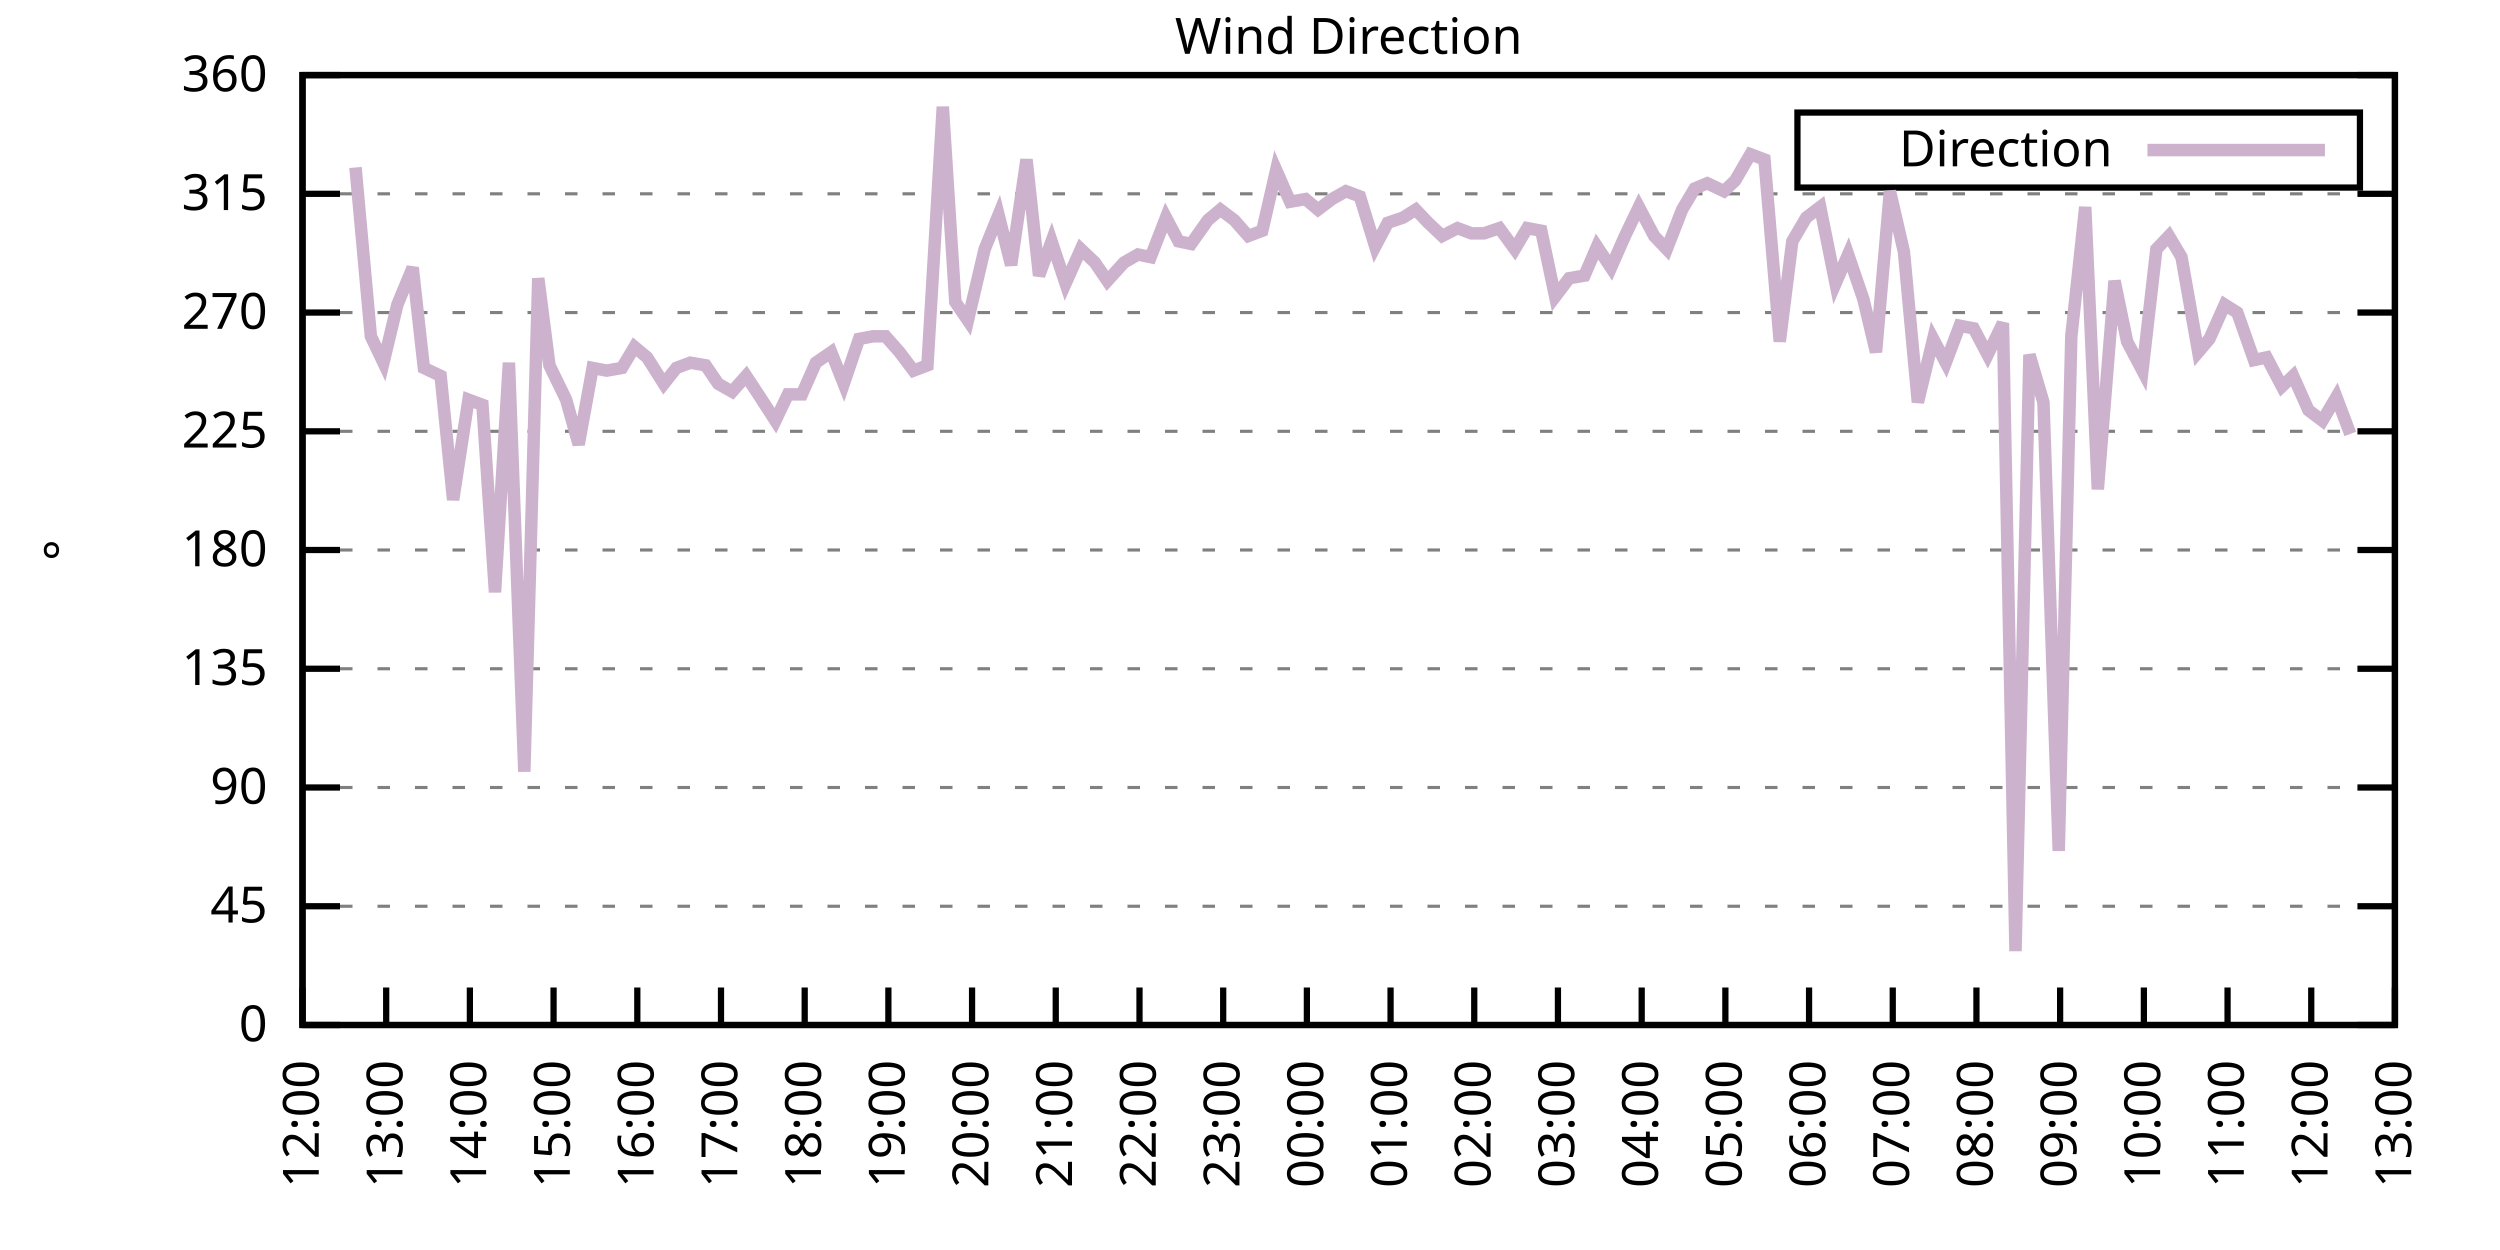
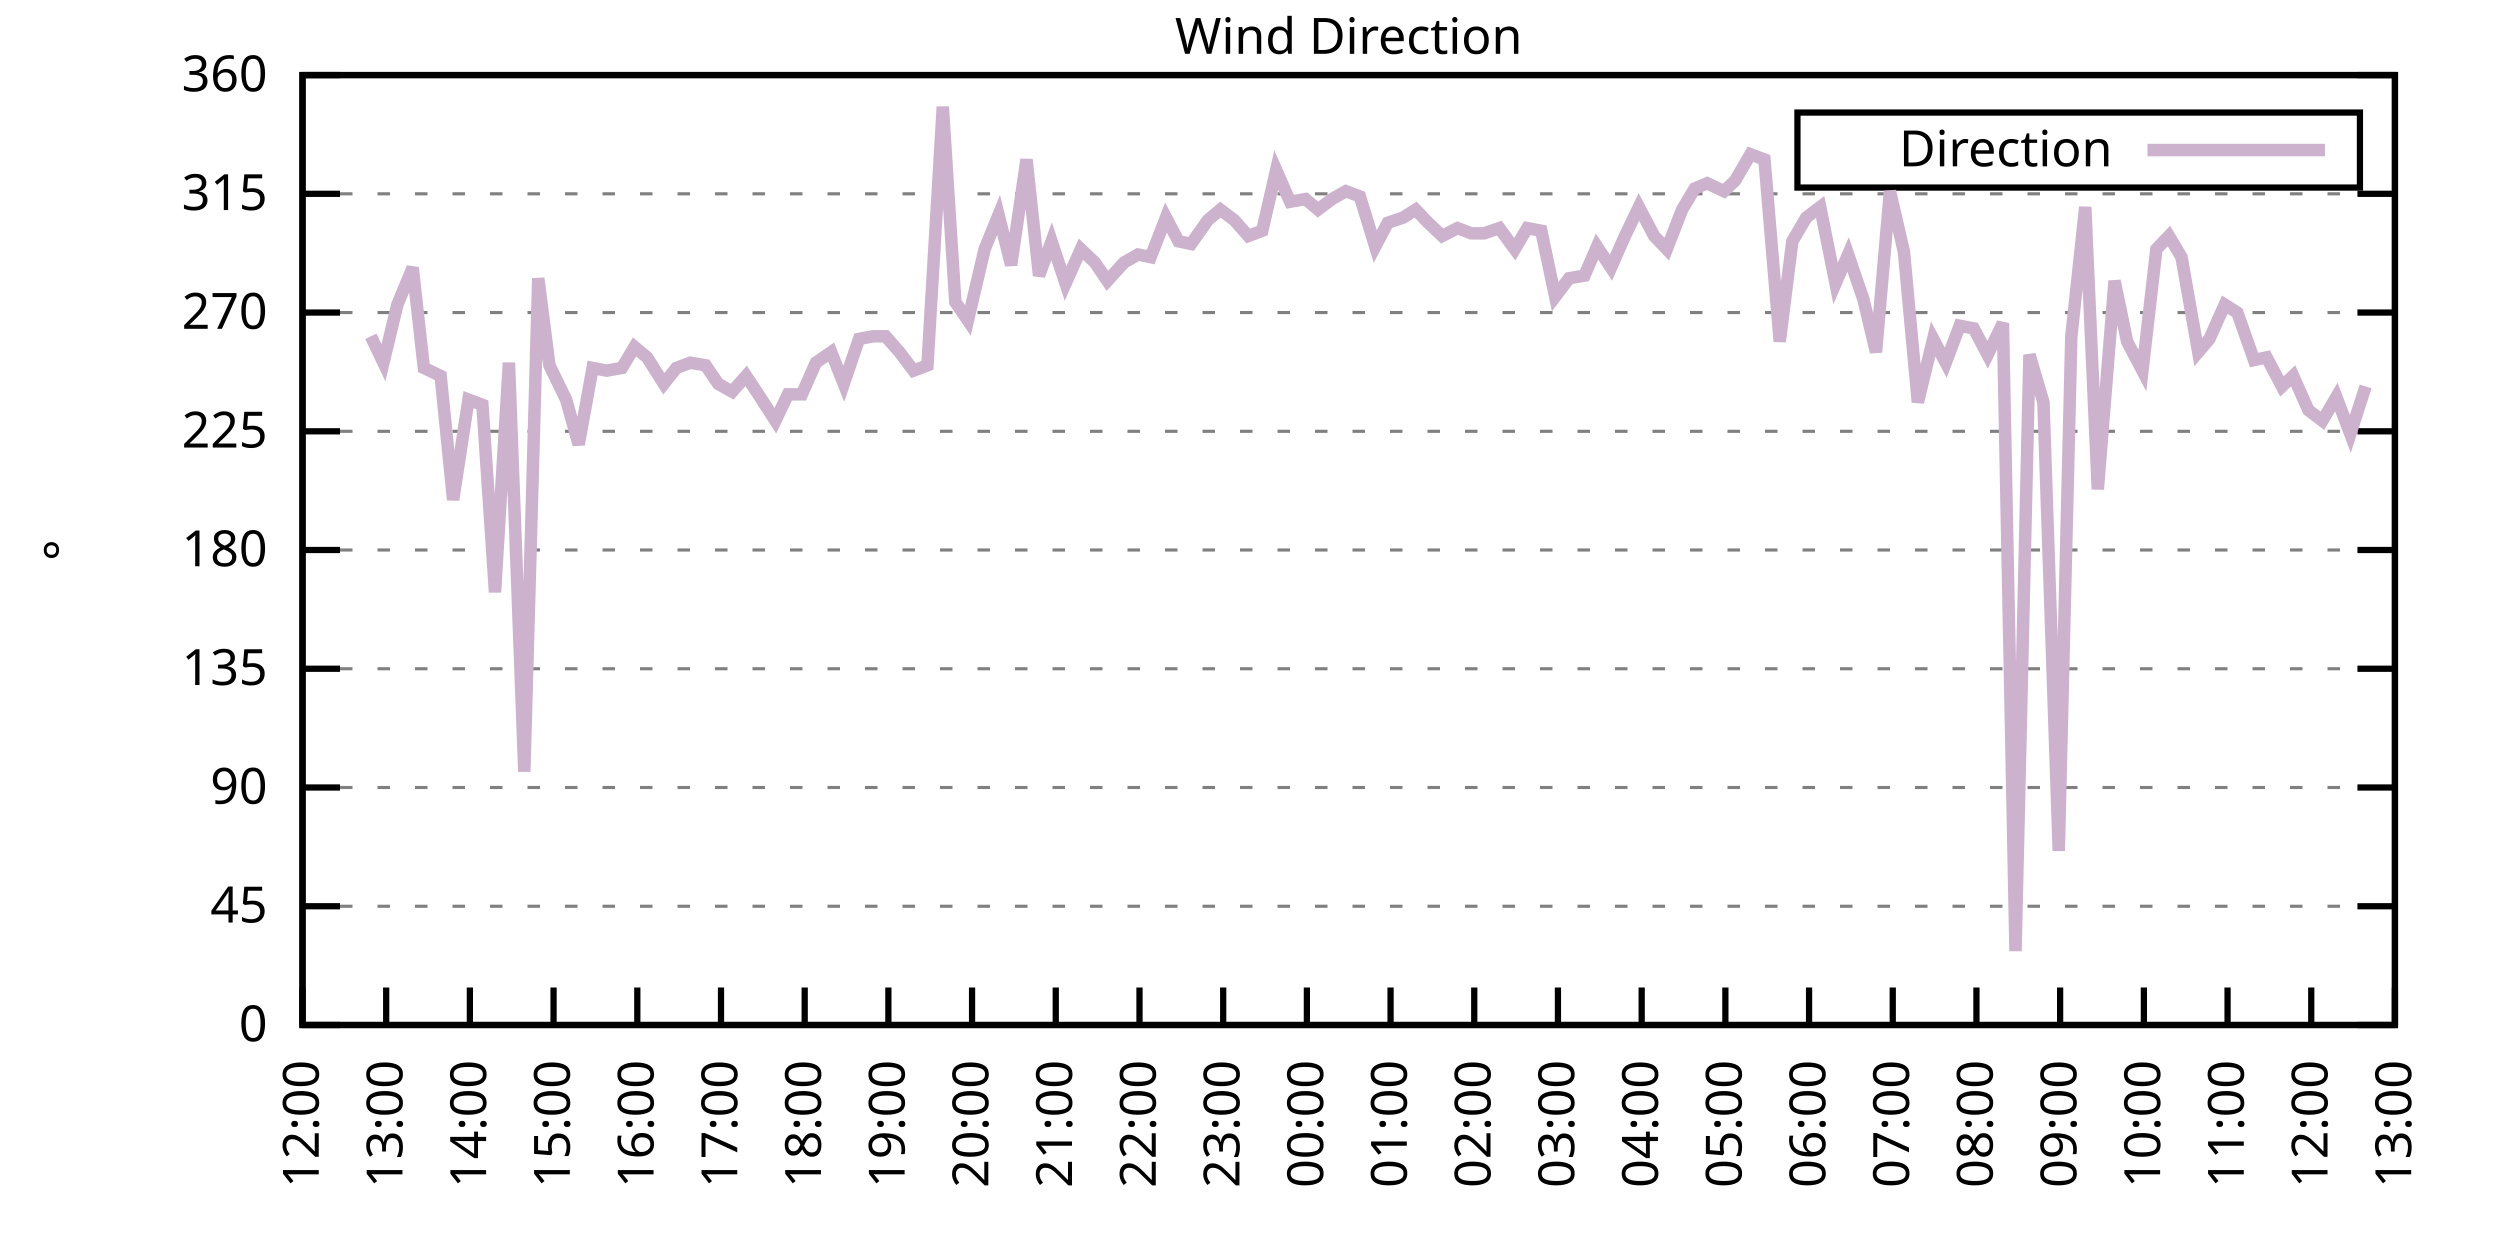
<svg xmlns="http://www.w3.org/2000/svg" xmlns:xlink="http://www.w3.org/1999/xlink" width="400" height="200" viewBox="0 0 400 200">
  <g id="gnuplot_canvas">
    <rect x="0" y="0" width="400" height="200" fill="none" />
    <defs>
      <circle id="gpDot" r="0.5" stroke-width="0.5" stroke="currentColor" />
      <path id="gpPt0" stroke-width="0.333" stroke="currentColor" d="M-1,0 h2 M0,-1 v2" />
      <path id="gpPt1" stroke-width="0.333" stroke="currentColor" d="M-1,-1 L1,1 M1,-1 L-1,1" />
      <path id="gpPt2" stroke-width="0.333" stroke="currentColor" d="M-1,0 L1,0 M0,-1 L0,1 M-1,-1 L1,1 M-1,1 L1,-1" />
      <rect id="gpPt3" stroke-width="0.333" stroke="currentColor" x="-1" y="-1" width="2" height="2" />
      <rect id="gpPt4" stroke-width="0.333" stroke="currentColor" fill="currentColor" x="-1" y="-1" width="2" height="2" />
      <circle id="gpPt5" stroke-width="0.333" stroke="currentColor" cx="0" cy="0" r="1" />
      <use xlink:href="#gpPt5" id="gpPt6" fill="currentColor" stroke="none" />
      <path id="gpPt7" stroke-width="0.333" stroke="currentColor" d="M0,-1.33 L-1.33,0.67 L1.33,0.67 z" />
      <use xlink:href="#gpPt7" id="gpPt8" fill="currentColor" stroke="none" />
      <use xlink:href="#gpPt7" id="gpPt9" stroke="currentColor" transform="rotate(180)" />
      <use xlink:href="#gpPt9" id="gpPt10" fill="currentColor" stroke="none" />
      <use xlink:href="#gpPt3" id="gpPt11" stroke="currentColor" transform="rotate(45)" />
      <use xlink:href="#gpPt11" id="gpPt12" fill="currentColor" stroke="none" />
      <path id="gpPt13" stroke-width="0.333" stroke="currentColor" d="M0,1.330 L1.265,0.411 L0.782,-1.067 L-0.782,-1.076 L-1.265,0.411 z" />
      <use xlink:href="#gpPt13" id="gpPt14" fill="currentColor" stroke="none" />
      <filter id="textbox" filterUnits="objectBoundingBox" x="0" y="0" height="1" width="1">
        <feFlood flood-color="white" flood-opacity="1" result="bgnd" />
        <feComposite in="SourceGraphic" in2="bgnd" operator="atop" />
      </filter>
      <filter id="greybox" filterUnits="objectBoundingBox" x="0" y="0" height="1" width="1">
        <feFlood flood-color="lightgrey" flood-opacity="1" result="grey" />
        <feComposite in="SourceGraphic" in2="grey" operator="atop" />
      </filter>
    </defs>
    <g fill="none" color="white" stroke="currentColor" stroke-width="1.00" stroke-linecap="butt" stroke-linejoin="miter">
</g>
    <g fill="none" color="black" stroke="currentColor" stroke-width="1.00" stroke-linecap="butt" stroke-linejoin="miter">
      <g stroke="none" shape-rendering="crispEdges">
        <polygon fill="rgb(255, 255, 255)" points="48.40,164.00 383.18,164.00 383.18,12.02 48.40,12.02 " />
      </g>
    </g>
    <g fill="none" color="black" stroke="currentColor" stroke-width="1.00" stroke-linecap="butt" stroke-linejoin="miter">
</g>
    <g fill="none" color="black" stroke="black" stroke-width="0.50" stroke-linecap="butt" stroke-linejoin="miter">
</g>
    <g fill="none" color="gray" stroke="currentColor" stroke-width="0.50" stroke-linecap="butt" stroke-linejoin="miter">
      <path stroke="gray" stroke-dasharray="2,4" class="gridline" d="M48.40,164.00 L383.19,164.00  " />
    </g>
    <g fill="none" color="gray" stroke="gray" stroke-width="1.00" stroke-linecap="butt" stroke-linejoin="miter">
</g>
    <g fill="none" color="black" stroke="currentColor" stroke-width="1.00" stroke-linecap="butt" stroke-linejoin="miter">
      <path stroke="black" d="M48.40,164.00 L54.40,164.00 M383.19,164.00 L377.19,164.00  " />
      <g transform="translate(42.80,166.60)" stroke="none" fill="black" font-family="Sans" font-size="8.00" text-anchor="end">
        <text>
          <tspan font-family="Sans"> 0</tspan>
        </text>
      </g>
    </g>
    <g fill="none" color="black" stroke="currentColor" stroke-width="1.00" stroke-linecap="butt" stroke-linejoin="miter">
</g>
    <g fill="none" color="black" stroke="black" stroke-width="0.50" stroke-linecap="butt" stroke-linejoin="miter">
</g>
    <g fill="none" color="gray" stroke="currentColor" stroke-width="0.50" stroke-linecap="butt" stroke-linejoin="miter">
      <path stroke="gray" stroke-dasharray="2,4" class="gridline" d="M48.40,145.00 L383.19,145.00  " />
    </g>
    <g fill="none" color="gray" stroke="gray" stroke-width="1.00" stroke-linecap="butt" stroke-linejoin="miter">
</g>
    <g fill="none" color="black" stroke="currentColor" stroke-width="1.00" stroke-linecap="butt" stroke-linejoin="miter">
      <path stroke="black" d="M48.40,145.00 L54.40,145.00 M383.19,145.00 L377.19,145.00  " />
      <g transform="translate(42.80,147.60)" stroke="none" fill="black" font-family="Sans" font-size="8.00" text-anchor="end">
        <text>
          <tspan font-family="Sans"> 45</tspan>
        </text>
      </g>
    </g>
    <g fill="none" color="black" stroke="currentColor" stroke-width="1.00" stroke-linecap="butt" stroke-linejoin="miter">
</g>
    <g fill="none" color="black" stroke="black" stroke-width="0.50" stroke-linecap="butt" stroke-linejoin="miter">
</g>
    <g fill="none" color="gray" stroke="currentColor" stroke-width="0.50" stroke-linecap="butt" stroke-linejoin="miter">
      <path stroke="gray" stroke-dasharray="2,4" class="gridline" d="M48.40,126.00 L383.19,126.00  " />
    </g>
    <g fill="none" color="gray" stroke="gray" stroke-width="1.00" stroke-linecap="butt" stroke-linejoin="miter">
</g>
    <g fill="none" color="black" stroke="currentColor" stroke-width="1.00" stroke-linecap="butt" stroke-linejoin="miter">
      <path stroke="black" d="M48.40,126.00 L54.40,126.00 M383.19,126.00 L377.19,126.00  " />
      <g transform="translate(42.80,128.60)" stroke="none" fill="black" font-family="Sans" font-size="8.00" text-anchor="end">
        <text>
          <tspan font-family="Sans"> 90</tspan>
        </text>
      </g>
    </g>
    <g fill="none" color="black" stroke="currentColor" stroke-width="1.00" stroke-linecap="butt" stroke-linejoin="miter">
</g>
    <g fill="none" color="black" stroke="black" stroke-width="0.50" stroke-linecap="butt" stroke-linejoin="miter">
</g>
    <g fill="none" color="gray" stroke="currentColor" stroke-width="0.50" stroke-linecap="butt" stroke-linejoin="miter">
      <path stroke="gray" stroke-dasharray="2,4" class="gridline" d="M48.40,107.00 L383.19,107.00  " />
    </g>
    <g fill="none" color="gray" stroke="gray" stroke-width="1.00" stroke-linecap="butt" stroke-linejoin="miter">
</g>
    <g fill="none" color="black" stroke="currentColor" stroke-width="1.00" stroke-linecap="butt" stroke-linejoin="miter">
      <path stroke="black" d="M48.40,107.00 L54.40,107.00 M383.19,107.00 L377.19,107.00  " />
      <g transform="translate(42.80,109.60)" stroke="none" fill="black" font-family="Sans" font-size="8.00" text-anchor="end">
        <text>
          <tspan font-family="Sans"> 135</tspan>
        </text>
      </g>
    </g>
    <g fill="none" color="black" stroke="currentColor" stroke-width="1.00" stroke-linecap="butt" stroke-linejoin="miter">
</g>
    <g fill="none" color="black" stroke="black" stroke-width="0.50" stroke-linecap="butt" stroke-linejoin="miter">
</g>
    <g fill="none" color="gray" stroke="currentColor" stroke-width="0.50" stroke-linecap="butt" stroke-linejoin="miter">
      <path stroke="gray" stroke-dasharray="2,4" class="gridline" d="M48.40,88.00 L383.19,88.00  " />
    </g>
    <g fill="none" color="gray" stroke="gray" stroke-width="1.00" stroke-linecap="butt" stroke-linejoin="miter">
</g>
    <g fill="none" color="black" stroke="currentColor" stroke-width="1.00" stroke-linecap="butt" stroke-linejoin="miter">
      <path stroke="black" d="M48.40,88.00 L54.40,88.00 M383.19,88.00 L377.19,88.00  " />
      <g transform="translate(42.80,90.60)" stroke="none" fill="black" font-family="Sans" font-size="8.00" text-anchor="end">
        <text>
          <tspan font-family="Sans"> 180</tspan>
        </text>
      </g>
    </g>
    <g fill="none" color="black" stroke="currentColor" stroke-width="1.00" stroke-linecap="butt" stroke-linejoin="miter">
</g>
    <g fill="none" color="black" stroke="black" stroke-width="0.50" stroke-linecap="butt" stroke-linejoin="miter">
</g>
    <g fill="none" color="gray" stroke="currentColor" stroke-width="0.50" stroke-linecap="butt" stroke-linejoin="miter">
      <path stroke="gray" stroke-dasharray="2,4" class="gridline" d="M48.40,69.01 L383.19,69.01  " />
    </g>
    <g fill="none" color="gray" stroke="gray" stroke-width="1.00" stroke-linecap="butt" stroke-linejoin="miter">
</g>
    <g fill="none" color="black" stroke="currentColor" stroke-width="1.00" stroke-linecap="butt" stroke-linejoin="miter">
      <path stroke="black" d="M48.40,69.01 L54.40,69.01 M383.19,69.01 L377.19,69.01  " />
      <g transform="translate(42.80,71.61)" stroke="none" fill="black" font-family="Sans" font-size="8.00" text-anchor="end">
        <text>
          <tspan font-family="Sans"> 225</tspan>
        </text>
      </g>
    </g>
    <g fill="none" color="black" stroke="currentColor" stroke-width="1.00" stroke-linecap="butt" stroke-linejoin="miter">
</g>
    <g fill="none" color="black" stroke="black" stroke-width="0.50" stroke-linecap="butt" stroke-linejoin="miter">
</g>
    <g fill="none" color="gray" stroke="currentColor" stroke-width="0.50" stroke-linecap="butt" stroke-linejoin="miter">
      <path stroke="gray" stroke-dasharray="2,4" class="gridline" d="M48.40,50.01 L383.19,50.01  " />
    </g>
    <g fill="none" color="gray" stroke="gray" stroke-width="1.00" stroke-linecap="butt" stroke-linejoin="miter">
</g>
    <g fill="none" color="black" stroke="currentColor" stroke-width="1.00" stroke-linecap="butt" stroke-linejoin="miter">
      <path stroke="black" d="M48.40,50.01 L54.40,50.01 M383.19,50.01 L377.19,50.01  " />
      <g transform="translate(42.80,52.61)" stroke="none" fill="black" font-family="Sans" font-size="8.00" text-anchor="end">
        <text>
          <tspan font-family="Sans"> 270</tspan>
        </text>
      </g>
    </g>
    <g fill="none" color="black" stroke="currentColor" stroke-width="1.00" stroke-linecap="butt" stroke-linejoin="miter">
</g>
    <g fill="none" color="black" stroke="black" stroke-width="0.50" stroke-linecap="butt" stroke-linejoin="miter">
</g>
    <g fill="none" color="gray" stroke="currentColor" stroke-width="0.50" stroke-linecap="butt" stroke-linejoin="miter">
      <path stroke="gray" stroke-dasharray="2,4" class="gridline" d="M48.40,31.01 L383.19,31.01  " />
    </g>
    <g fill="none" color="gray" stroke="gray" stroke-width="1.00" stroke-linecap="butt" stroke-linejoin="miter">
</g>
    <g fill="none" color="black" stroke="currentColor" stroke-width="1.00" stroke-linecap="butt" stroke-linejoin="miter">
      <path stroke="black" d="M48.40,31.01 L54.40,31.01 M383.19,31.01 L377.19,31.01  " />
      <g transform="translate(42.80,33.61)" stroke="none" fill="black" font-family="Sans" font-size="8.00" text-anchor="end">
        <text>
          <tspan font-family="Sans"> 315</tspan>
        </text>
      </g>
    </g>
    <g fill="none" color="black" stroke="currentColor" stroke-width="1.00" stroke-linecap="butt" stroke-linejoin="miter">
</g>
    <g fill="none" color="black" stroke="black" stroke-width="0.50" stroke-linecap="butt" stroke-linejoin="miter">
</g>
    <g fill="none" color="gray" stroke="currentColor" stroke-width="0.50" stroke-linecap="butt" stroke-linejoin="miter">
      <path stroke="gray" stroke-dasharray="2,4" class="gridline" d="M48.40,12.01 L383.19,12.01  " />
    </g>
    <g fill="none" color="gray" stroke="gray" stroke-width="1.00" stroke-linecap="butt" stroke-linejoin="miter">
</g>
    <g fill="none" color="black" stroke="currentColor" stroke-width="1.00" stroke-linecap="butt" stroke-linejoin="miter">
      <path stroke="black" d="M48.40,12.01 L54.40,12.01 M383.19,12.01 L377.19,12.01  " />
      <g transform="translate(42.80,14.61)" stroke="none" fill="black" font-family="Sans" font-size="8.00" text-anchor="end">
        <text>
          <tspan font-family="Sans"> 360</tspan>
        </text>
      </g>
    </g>
    <g fill="none" color="black" stroke="currentColor" stroke-width="1.00" stroke-linecap="butt" stroke-linejoin="miter">
      <path stroke="black" d="M48.40,164.00 L48.40,158.00  " />
      <g transform="translate(51.00,169.60) rotate(270.00)" stroke="none" fill="black" font-family="Sans" font-size="8.00" text-anchor="end">
        <text>
          <tspan font-family="Sans">12:00</tspan>
        </text>
      </g>
    </g>
    <g fill="none" color="black" stroke="currentColor" stroke-width="1.00" stroke-linecap="butt" stroke-linejoin="miter">
      <path stroke="black" d="M61.79,164.00 L61.79,158.00  " />
      <g transform="translate(64.39,169.60) rotate(270.00)" stroke="none" fill="black" font-family="Sans" font-size="8.00" text-anchor="end">
        <text>
          <tspan font-family="Sans">13:00</tspan>
        </text>
      </g>
    </g>
    <g fill="none" color="black" stroke="currentColor" stroke-width="1.00" stroke-linecap="butt" stroke-linejoin="miter">
      <path stroke="black" d="M75.18,164.00 L75.18,158.00  " />
      <g transform="translate(77.78,169.60) rotate(270.00)" stroke="none" fill="black" font-family="Sans" font-size="8.00" text-anchor="end">
        <text>
          <tspan font-family="Sans">14:00</tspan>
        </text>
      </g>
    </g>
    <g fill="none" color="black" stroke="currentColor" stroke-width="1.00" stroke-linecap="butt" stroke-linejoin="miter">
      <path stroke="black" d="M88.57,164.00 L88.57,158.00  " />
      <g transform="translate(91.17,169.60) rotate(270.00)" stroke="none" fill="black" font-family="Sans" font-size="8.00" text-anchor="end">
        <text>
          <tspan font-family="Sans">15:00</tspan>
        </text>
      </g>
    </g>
    <g fill="none" color="black" stroke="currentColor" stroke-width="1.00" stroke-linecap="butt" stroke-linejoin="miter">
      <path stroke="black" d="M101.97,164.00 L101.97,158.00  " />
      <g transform="translate(104.57,169.60) rotate(270.00)" stroke="none" fill="black" font-family="Sans" font-size="8.00" text-anchor="end">
        <text>
          <tspan font-family="Sans">16:00</tspan>
        </text>
      </g>
    </g>
    <g fill="none" color="black" stroke="currentColor" stroke-width="1.00" stroke-linecap="butt" stroke-linejoin="miter">
      <path stroke="black" d="M115.36,164.00 L115.36,158.00  " />
      <g transform="translate(117.96,169.60) rotate(270.00)" stroke="none" fill="black" font-family="Sans" font-size="8.00" text-anchor="end">
        <text>
          <tspan font-family="Sans">17:00</tspan>
        </text>
      </g>
    </g>
    <g fill="none" color="black" stroke="currentColor" stroke-width="1.00" stroke-linecap="butt" stroke-linejoin="miter">
      <path stroke="black" d="M128.75,164.00 L128.75,158.00  " />
      <g transform="translate(131.35,169.60) rotate(270.00)" stroke="none" fill="black" font-family="Sans" font-size="8.00" text-anchor="end">
        <text>
          <tspan font-family="Sans">18:00</tspan>
        </text>
      </g>
    </g>
    <g fill="none" color="black" stroke="currentColor" stroke-width="1.00" stroke-linecap="butt" stroke-linejoin="miter">
      <path stroke="black" d="M142.14,164.00 L142.14,158.00  " />
      <g transform="translate(144.74,169.60) rotate(270.00)" stroke="none" fill="black" font-family="Sans" font-size="8.00" text-anchor="end">
        <text>
          <tspan font-family="Sans">19:00</tspan>
        </text>
      </g>
    </g>
    <g fill="none" color="black" stroke="currentColor" stroke-width="1.00" stroke-linecap="butt" stroke-linejoin="miter">
      <path stroke="black" d="M155.53,164.00 L155.53,158.00  " />
      <g transform="translate(158.13,169.60) rotate(270.00)" stroke="none" fill="black" font-family="Sans" font-size="8.00" text-anchor="end">
        <text>
          <tspan font-family="Sans">20:00</tspan>
        </text>
      </g>
    </g>
    <g fill="none" color="black" stroke="currentColor" stroke-width="1.00" stroke-linecap="butt" stroke-linejoin="miter">
      <path stroke="black" d="M168.92,164.00 L168.92,158.00  " />
      <g transform="translate(171.52,169.60) rotate(270.00)" stroke="none" fill="black" font-family="Sans" font-size="8.00" text-anchor="end">
        <text>
          <tspan font-family="Sans">21:00</tspan>
        </text>
      </g>
    </g>
    <g fill="none" color="black" stroke="currentColor" stroke-width="1.00" stroke-linecap="butt" stroke-linejoin="miter">
      <path stroke="black" d="M182.32,164.00 L182.32,158.00  " />
      <g transform="translate(184.92,169.60) rotate(270.00)" stroke="none" fill="black" font-family="Sans" font-size="8.00" text-anchor="end">
        <text>
          <tspan font-family="Sans">22:00</tspan>
        </text>
      </g>
    </g>
    <g fill="none" color="black" stroke="currentColor" stroke-width="1.00" stroke-linecap="butt" stroke-linejoin="miter">
      <path stroke="black" d="M195.71,164.00 L195.71,158.00  " />
      <g transform="translate(198.31,169.60) rotate(270.00)" stroke="none" fill="black" font-family="Sans" font-size="8.00" text-anchor="end">
        <text>
          <tspan font-family="Sans">23:00</tspan>
        </text>
      </g>
    </g>
    <g fill="none" color="black" stroke="currentColor" stroke-width="1.00" stroke-linecap="butt" stroke-linejoin="miter">
      <path stroke="black" d="M209.10,164.00 L209.10,158.00  " />
      <g transform="translate(211.70,169.60) rotate(270.00)" stroke="none" fill="black" font-family="Sans" font-size="8.00" text-anchor="end">
        <text>
          <tspan font-family="Sans">00:00</tspan>
        </text>
      </g>
    </g>
    <g fill="none" color="black" stroke="currentColor" stroke-width="1.00" stroke-linecap="butt" stroke-linejoin="miter">
      <path stroke="black" d="M222.49,164.00 L222.49,158.00  " />
      <g transform="translate(225.09,169.60) rotate(270.00)" stroke="none" fill="black" font-family="Sans" font-size="8.00" text-anchor="end">
        <text>
          <tspan font-family="Sans">01:00</tspan>
        </text>
      </g>
    </g>
    <g fill="none" color="black" stroke="currentColor" stroke-width="1.00" stroke-linecap="butt" stroke-linejoin="miter">
      <path stroke="black" d="M235.88,164.00 L235.88,158.00  " />
      <g transform="translate(238.48,169.60) rotate(270.00)" stroke="none" fill="black" font-family="Sans" font-size="8.00" text-anchor="end">
        <text>
          <tspan font-family="Sans">02:00</tspan>
        </text>
      </g>
    </g>
    <g fill="none" color="black" stroke="currentColor" stroke-width="1.00" stroke-linecap="butt" stroke-linejoin="miter">
      <path stroke="black" d="M249.27,164.00 L249.27,158.00  " />
      <g transform="translate(251.87,169.60) rotate(270.00)" stroke="none" fill="black" font-family="Sans" font-size="8.00" text-anchor="end">
        <text>
          <tspan font-family="Sans">03:00</tspan>
        </text>
      </g>
    </g>
    <g fill="none" color="black" stroke="currentColor" stroke-width="1.00" stroke-linecap="butt" stroke-linejoin="miter">
      <path stroke="black" d="M262.67,164.00 L262.67,158.00  " />
      <g transform="translate(265.27,169.60) rotate(270.00)" stroke="none" fill="black" font-family="Sans" font-size="8.00" text-anchor="end">
        <text>
          <tspan font-family="Sans">04:00</tspan>
        </text>
      </g>
    </g>
    <g fill="none" color="black" stroke="currentColor" stroke-width="1.00" stroke-linecap="butt" stroke-linejoin="miter">
      <path stroke="black" d="M276.06,164.00 L276.06,158.00  " />
      <g transform="translate(278.66,169.60) rotate(270.00)" stroke="none" fill="black" font-family="Sans" font-size="8.00" text-anchor="end">
        <text>
          <tspan font-family="Sans">05:00</tspan>
        </text>
      </g>
    </g>
    <g fill="none" color="black" stroke="currentColor" stroke-width="1.00" stroke-linecap="butt" stroke-linejoin="miter">
      <path stroke="black" d="M289.45,164.00 L289.45,158.00  " />
      <g transform="translate(292.05,169.60) rotate(270.00)" stroke="none" fill="black" font-family="Sans" font-size="8.00" text-anchor="end">
        <text>
          <tspan font-family="Sans">06:00</tspan>
        </text>
      </g>
    </g>
    <g fill="none" color="black" stroke="currentColor" stroke-width="1.00" stroke-linecap="butt" stroke-linejoin="miter">
      <path stroke="black" d="M302.84,164.00 L302.84,158.00  " />
      <g transform="translate(305.44,169.60) rotate(270.00)" stroke="none" fill="black" font-family="Sans" font-size="8.00" text-anchor="end">
        <text>
          <tspan font-family="Sans">07:00</tspan>
        </text>
      </g>
    </g>
    <g fill="none" color="black" stroke="currentColor" stroke-width="1.00" stroke-linecap="butt" stroke-linejoin="miter">
      <path stroke="black" d="M316.23,164.00 L316.23,158.00  " />
      <g transform="translate(318.83,169.60) rotate(270.00)" stroke="none" fill="black" font-family="Sans" font-size="8.00" text-anchor="end">
        <text>
          <tspan font-family="Sans">08:00</tspan>
        </text>
      </g>
    </g>
    <g fill="none" color="black" stroke="currentColor" stroke-width="1.00" stroke-linecap="butt" stroke-linejoin="miter">
      <path stroke="black" d="M329.62,164.00 L329.62,158.00  " />
      <g transform="translate(332.22,169.60) rotate(270.00)" stroke="none" fill="black" font-family="Sans" font-size="8.00" text-anchor="end">
        <text>
          <tspan font-family="Sans">09:00</tspan>
        </text>
      </g>
    </g>
    <g fill="none" color="black" stroke="currentColor" stroke-width="1.00" stroke-linecap="butt" stroke-linejoin="miter">
      <path stroke="black" d="M343.02,164.00 L343.02,158.00  " />
      <g transform="translate(345.62,169.60) rotate(270.00)" stroke="none" fill="black" font-family="Sans" font-size="8.00" text-anchor="end">
        <text>
          <tspan font-family="Sans">10:00</tspan>
        </text>
      </g>
    </g>
    <g fill="none" color="black" stroke="currentColor" stroke-width="1.00" stroke-linecap="butt" stroke-linejoin="miter">
      <path stroke="black" d="M356.41,164.00 L356.41,158.00  " />
      <g transform="translate(359.01,169.60) rotate(270.00)" stroke="none" fill="black" font-family="Sans" font-size="8.00" text-anchor="end">
        <text>
          <tspan font-family="Sans">11:00</tspan>
        </text>
      </g>
    </g>
    <g fill="none" color="black" stroke="currentColor" stroke-width="1.00" stroke-linecap="butt" stroke-linejoin="miter">
      <path stroke="black" d="M369.80,164.00 L369.80,158.00  " />
      <g transform="translate(372.40,169.60) rotate(270.00)" stroke="none" fill="black" font-family="Sans" font-size="8.00" text-anchor="end">
        <text>
          <tspan font-family="Sans">12:00</tspan>
        </text>
      </g>
    </g>
    <g fill="none" color="black" stroke="currentColor" stroke-width="1.00" stroke-linecap="butt" stroke-linejoin="miter">
      <path stroke="black" d="M383.19,164.00 L383.19,158.00  " />
      <g transform="translate(385.79,169.60) rotate(270.00)" stroke="none" fill="black" font-family="Sans" font-size="8.00" text-anchor="end">
        <text>
          <tspan font-family="Sans">13:00</tspan>
        </text>
      </g>
    </g>
    <g fill="none" color="black" stroke="currentColor" stroke-width="1.00" stroke-linecap="butt" stroke-linejoin="miter">
</g>
    <g fill="none" color="black" stroke="currentColor" stroke-width="1.00" stroke-linecap="butt" stroke-linejoin="miter">
      <path stroke="black" d="M48.40,12.01 L48.40,164.00 L383.19,164.00 L383.19,12.01 L48.40,12.01 Z  " />
    </g>
    <g fill="none" color="black" stroke="currentColor" stroke-width="1.00" stroke-linecap="butt" stroke-linejoin="miter">
</g>
    <g fill="none" color="black" stroke="currentColor" stroke-width="1.00" stroke-linecap="butt" stroke-linejoin="miter">
      <path stroke="black" d="M287.59,30.01 L287.59,18.01 L377.59,18.01 L377.59,30.01 L287.59,30.01 Z  " />
    </g>
    <g id="Wind_direction_plot_1">
      <g fill="none" color="white" stroke="black" stroke-width="2.00" stroke-linecap="butt" stroke-linejoin="miter">
</g>
      <g fill="none" color="black" stroke="currentColor" stroke-width="2.00" stroke-linecap="butt" stroke-linejoin="miter">
        <g transform="translate(337.99,26.61)" stroke="none" fill="black" font-family="Sans" font-size="8.00" text-anchor="end">
          <text>
            <tspan font-family="Sans">Direction</tspan>
          </text>
        </g>
      </g>
      <g fill="none" color="black" stroke="currentColor" stroke-width="2.00" stroke-linecap="butt" stroke-linejoin="miter">
-         <path stroke="rgb(204, 178, 204)" d="M343.59,24.01 L371.99,24.01 M56.88,26.79 L59.34,53.81 L61.35,58.03 L63.58,48.74 L66.03,42.83 L67.82,58.87   L70.50,60.14 L72.50,79.98 L74.96,63.94 L77.19,64.78 L79.20,94.76 L81.43,58.03 L83.89,123.47 L86.12,44.52   L87.91,58.45 L90.58,63.94 L92.59,71.12 L94.82,58.87 L97.06,59.30 L99.51,58.87 L101.52,55.50 L103.53,57.18   L106.21,61.41 L108.22,58.87 L110.45,58.03 L112.90,58.45 L114.91,61.41 L117.14,62.67 L119.38,60.14 L121.61,63.52   L124.06,67.32 L126.07,63.10 L128.30,63.10 L130.54,58.03 L132.99,56.34 L135.00,61.41 L137.45,54.23 L139.69,53.81   L141.69,53.81 L143.93,56.34 L146.16,59.30 L148.39,58.45 L150.85,17.08 L152.85,48.32 L154.86,51.27 L157.54,39.87   L159.77,34.39 L161.78,42.41 L164.24,25.52 L166.25,44.10 L168.25,38.61 L170.49,45.36 L172.94,39.87 L175.17,41.99   L177.18,44.94 L179.86,41.99 L182.09,40.72 L184.10,41.14 L186.56,34.81 L188.57,38.61 L190.57,39.03 L193.25,35.23   L195.26,33.54 L197.49,35.23 L199.73,37.76 L201.96,36.92 L204.19,27.21 L206.42,32.28 L208.88,31.85 L210.88,33.54   L213.12,31.85 L215.35,30.59 L217.58,31.43 L220.04,39.45 L222.04,35.65 L224.50,34.81 L226.51,33.54 L228.52,35.65   L230.75,37.76 L233.20,36.50 L235.44,37.34 L237.44,37.34 L239.90,36.50 L242.36,39.87 L244.36,36.50 L246.60,36.92   L248.83,47.47 L251.06,44.52 L253.51,44.10 L255.52,39.45 L257.76,42.83 L259.99,37.76 L262.22,33.12 L264.67,37.76   L266.68,39.87 L269.14,33.54 L271.15,30.16 L273.16,29.32 L275.83,30.59 L277.62,28.90 L280.07,24.68 L282.31,25.52   L284.76,54.65 L286.77,38.61 L289.00,34.81 L291.23,33.12 L293.69,45.36 L295.70,40.72 L298.15,47.90 L300.16,56.34   L302.39,30.59 L304.63,40.30 L306.86,64.36 L309.31,54.23 L311.32,58.03 L313.55,52.12 L315.79,52.54 L318.02,56.76   L320.47,51.70 L322.48,152.18 L324.71,56.76 L326.95,64.36 L329.40,136.14 L331.41,53.81 L333.64,33.12 L335.65,78.29   L338.33,44.94 L340.34,54.65 L342.79,59.30 L345.02,39.87 L347.03,37.76 L349.04,41.14 L351.72,56.34 L353.51,54.23   L355.96,48.74 L357.97,50.01 L360.65,57.61 L362.66,57.18 L365.11,61.83 L366.90,60.14 L369.35,65.63 L371.58,67.32   L373.82,63.52 L376.05,69.43  " />
+         <path stroke="rgb(204, 178, 204)" d="M343.59,24.01 L371.99,24.01 M59.34,53.81 L61.35,58.03 L63.58,48.74 L66.03,42.83 L67.82,58.87 L70.50,60.14   L72.50,79.98 L74.96,63.94 L77.19,64.78 L79.20,94.76 L81.43,58.03 L83.89,123.47 L86.12,44.52 L87.91,58.45   L90.58,63.94 L92.59,71.12 L94.82,58.87 L97.06,59.30 L99.51,58.87 L101.52,55.50 L103.53,57.18 L106.21,61.41   L108.22,58.87 L110.45,58.03 L112.90,58.45 L114.91,61.41 L117.14,62.67 L119.38,60.14 L121.61,63.52 L124.06,67.32   L126.07,63.10 L128.30,63.10 L130.54,58.03 L132.99,56.34 L135.00,61.41 L137.45,54.23 L139.69,53.81 L141.69,53.81   L143.93,56.34 L146.16,59.30 L148.39,58.45 L150.85,17.08 L152.85,48.32 L154.86,51.27 L157.54,39.87 L159.77,34.39   L161.78,42.41 L164.24,25.52 L166.25,44.10 L168.25,38.61 L170.49,45.36 L172.94,39.87 L175.17,41.99 L177.18,44.94   L179.86,41.99 L182.09,40.72 L184.10,41.14 L186.56,34.81 L188.57,38.61 L190.57,39.03 L193.25,35.23 L195.26,33.54   L197.49,35.23 L199.73,37.76 L201.96,36.92 L204.19,27.21 L206.42,32.28 L208.88,31.85 L210.88,33.54 L213.12,31.85   L215.35,30.59 L217.58,31.43 L220.04,39.45 L222.04,35.65 L224.50,34.81 L226.51,33.54 L228.52,35.65 L230.75,37.76   L233.20,36.50 L235.44,37.34 L237.44,37.34 L239.90,36.50 L242.36,39.87 L244.36,36.50 L246.60,36.92 L248.83,47.47   L251.06,44.52 L253.51,44.10 L255.52,39.45 L257.76,42.83 L259.99,37.76 L262.22,33.12 L264.67,37.76 L266.68,39.87   L269.14,33.54 L271.15,30.16 L273.16,29.32 L275.83,30.59 L277.62,28.90 L280.07,24.68 L282.31,25.52 L284.76,54.65   L286.77,38.61 L289.00,34.81 L291.23,33.12 L293.69,45.36 L295.70,40.72 L298.15,47.90 L300.16,56.34 L302.39,30.59   L304.63,40.30 L306.86,64.36 L309.31,54.23 L311.32,58.03 L313.55,52.12 L315.79,52.54 L318.02,56.76 L320.47,51.70   L322.48,152.18 L324.71,56.76 L326.95,64.36 L329.40,136.14 L331.41,53.81 L333.64,33.12 L335.65,78.29 L338.33,44.94   L340.34,54.65 L342.79,59.30 L345.02,39.87 L347.03,37.76 L349.04,41.14 L351.72,56.34 L353.51,54.23 L355.96,48.74   L357.97,50.01 L360.65,57.61 L362.66,57.18 L365.11,61.83 L366.90,60.14 L369.35,65.63 L371.58,67.32 L373.82,63.52   L376.05,69.43 L378.50,61.83  " />
      </g>
    </g>
    <g fill="none" color="black" stroke="currentColor" stroke-width="2.00" stroke-linecap="butt" stroke-linejoin="miter">
</g>
    <g fill="none" color="black" stroke="black" stroke-width="1.00" stroke-linecap="butt" stroke-linejoin="miter">
</g>
    <g fill="none" color="black" stroke="currentColor" stroke-width="1.00" stroke-linecap="butt" stroke-linejoin="miter">
      <path stroke="black" d="M48.40,12.01 L48.40,164.00 L383.19,164.00 L383.19,12.01 L48.40,12.01 Z  " />
      <g transform="translate(12.80,88.01) rotate(270.00)" stroke="none" fill="black" font-family="Sans" font-size="8.00" text-anchor="middle">
        <text>
          <tspan font-family="Sans">°</tspan>
        </text>
      </g>
    </g>
    <g fill="none" color="black" stroke="currentColor" stroke-width="1.00" stroke-linecap="butt" stroke-linejoin="miter">
</g>
    <g fill="none" color="black" stroke="currentColor" stroke-width="1.00" stroke-linecap="butt" stroke-linejoin="miter">
      <g transform="translate(215.79,8.61)" stroke="none" fill="black" font-family="Sans" font-size="8.00" text-anchor="middle">
        <text>
          <tspan font-family="Sans">Wind Direction</tspan>
        </text>
      </g>
    </g>
    <g fill="none" color="black" stroke="currentColor" stroke-width="1.00" stroke-linecap="butt" stroke-linejoin="miter">
</g>
  </g>
</svg>
